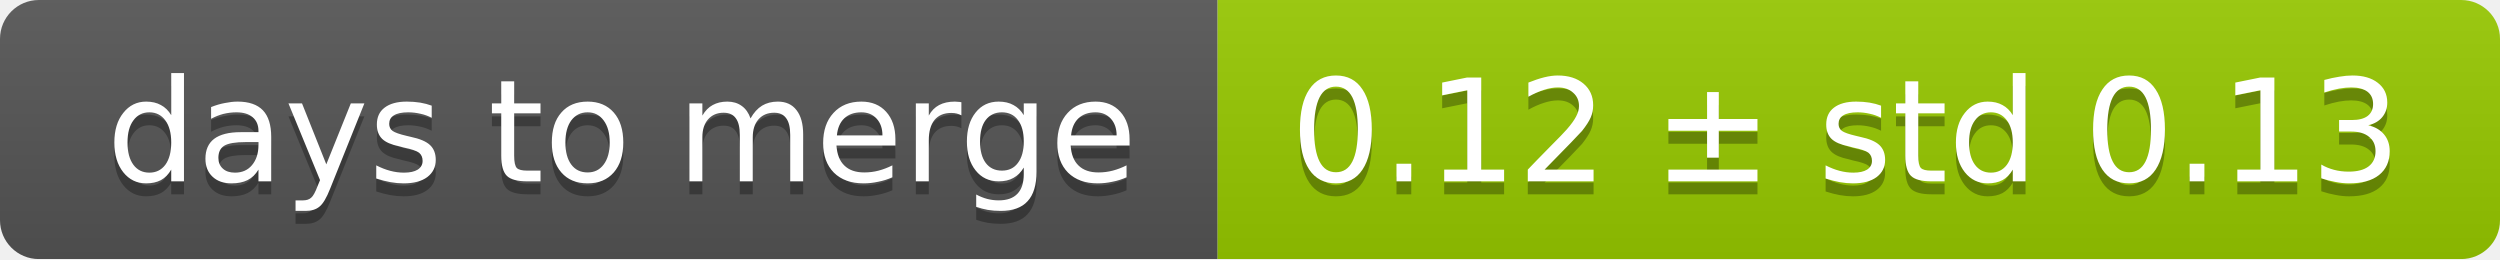
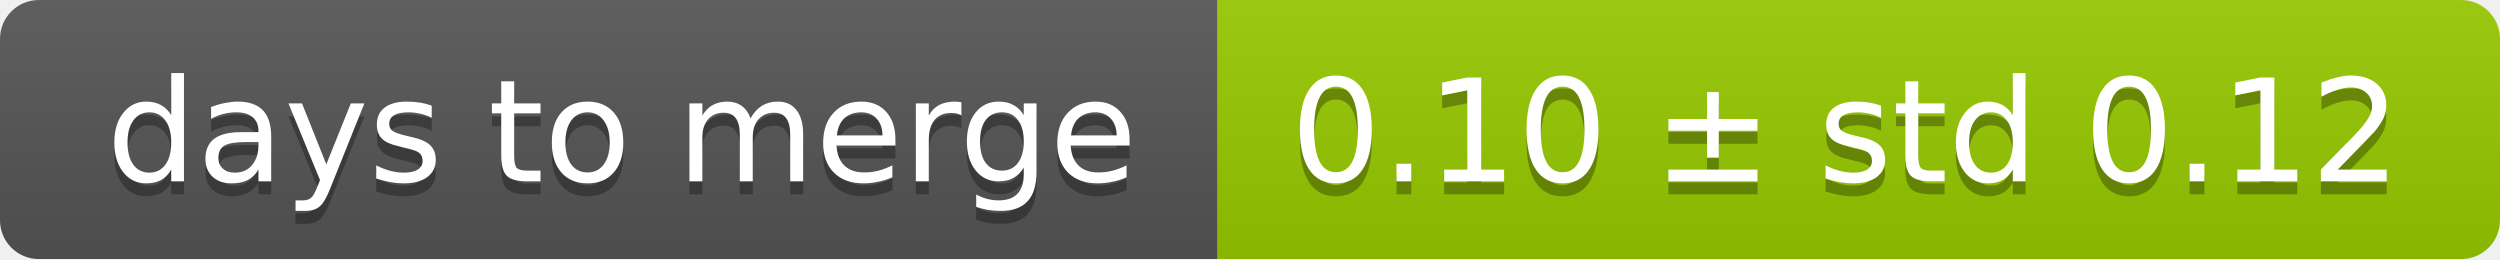
<svg xmlns="http://www.w3.org/2000/svg" width="193" height="20">
  <linearGradient id="smooth" x2="0" y2="100%">
    <stop offset="0" stop-color="#bbb" stop-opacity=".1" />
    <stop offset="1" stop-opacity=".1" />
  </linearGradient>
  <mask id="round">
    <rect width="193" height="20" rx="3" fill="#fff" />
  </mask>
  <g mask="url(#round)">
    <rect width="94" height="20" fill="#555" />
    <rect x="94" width="99" height="20" fill="#97ca00" />
    <rect width="193" height="20" fill="url(#smooth)" />
  </g>
  <g fill="#fff" text-anchor="middle" font-family="DejaVu Sans,Verdana,Geneva,sans-serif" font-size="11">
    <text x="48" y="15" fill="#010101" fill-opacity=".3">days to merge</text>
    <text x="48" y="14">days to merge</text>
-     <text x="142.5" y="15" fill="#010101" fill-opacity=".3">0.12 ± std 0.13</text>
-     <text x="142.5" y="14">0.12 ± std 0.13</text>
+     <text x="142.5" y="15" fill="#010101" fill-opacity=".3">0.10 ± std 0.12</text>
+     <text x="142.5" y="14">0.10 ± std 0.12</text>
  </g>
</svg>
